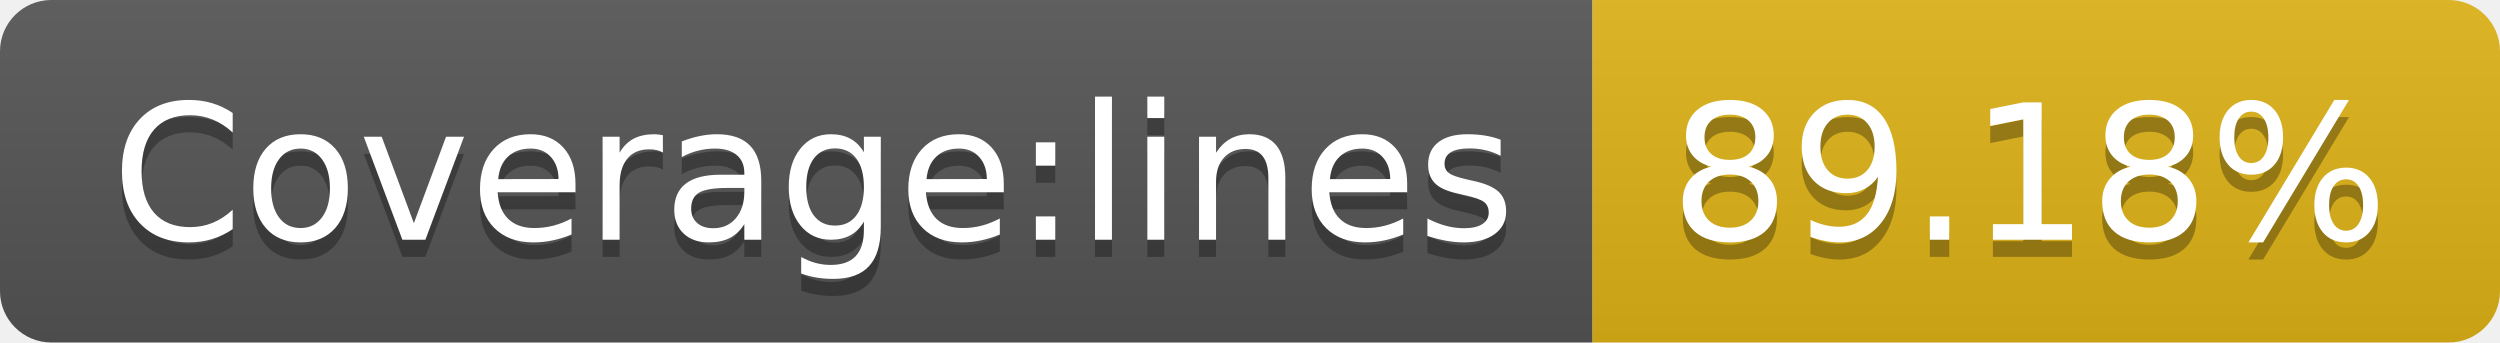
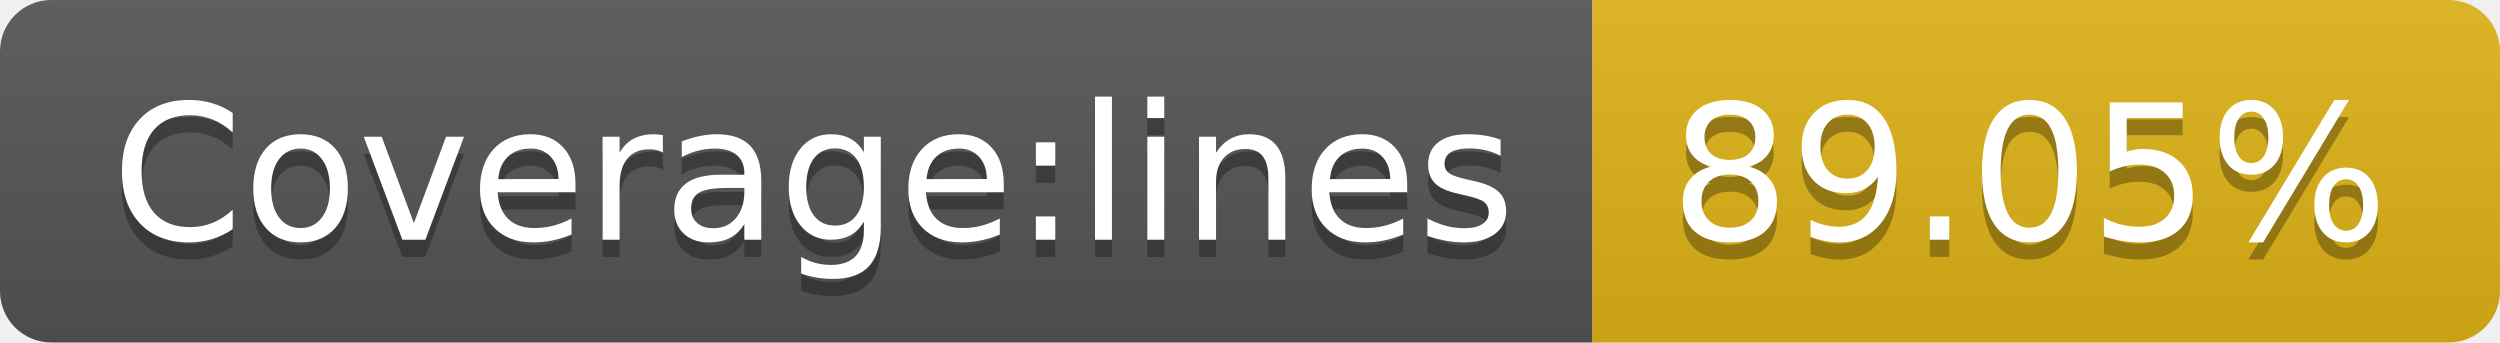
- <svg xmlns="http://www.w3.org/2000/svg" width="146" height="20" role="img" aria-label="Coverage:lines: 89.18%">
+ <svg xmlns="http://www.w3.org/2000/svg" width="146" height="20" role="img" aria-label="Coverage:lines: 89.05%">
  <linearGradient id="s" x2="0" y2="100%">
    <stop offset="0" stop-color="#bbb" stop-opacity=".1" />
    <stop offset="1" stop-opacity=".1" />
  </linearGradient>
  <clipPath id="r">
    <rect width="146" height="20" rx="3" fill="#fff" />
  </clipPath>
  <g clip-path="url(#r)">
    <rect width="93" height="20" fill="#555" />
    <rect x="93" width="53" height="20" fill="#dfb317" />
    <rect width="146" height="20" fill="url(#s)" />
  </g>
  <g fill="#fff" text-anchor="middle" font-family="Verdana,Geneva,DejaVu Sans,sans-serif" text-rendering="geometricPrecision" font-size="110">
    <text aria-hidden="true" x="475" y="150" fill="#010101" fill-opacity=".3" transform="scale(.1)" textLength="830">Coverage:lines</text>
    <text x="475" y="140" transform="scale(.1)" fill="#fff" textLength="830">Coverage:lines</text>
-     <text aria-hidden="true" x="1185" y="150" fill="#010101" fill-opacity=".3" transform="scale(.1)" textLength="430">89.18%</text>
-     <text x="1185" y="140" transform="scale(.1)" fill="#fff" textLength="430">89.18%</text>
+     <text aria-hidden="true" x="1185" y="150" fill="#010101" fill-opacity=".3" transform="scale(.1)" textLength="430">89.05%</text>
+     <text x="1185" y="140" transform="scale(.1)" fill="#fff" textLength="430">89.05%</text>
  </g>
</svg>
